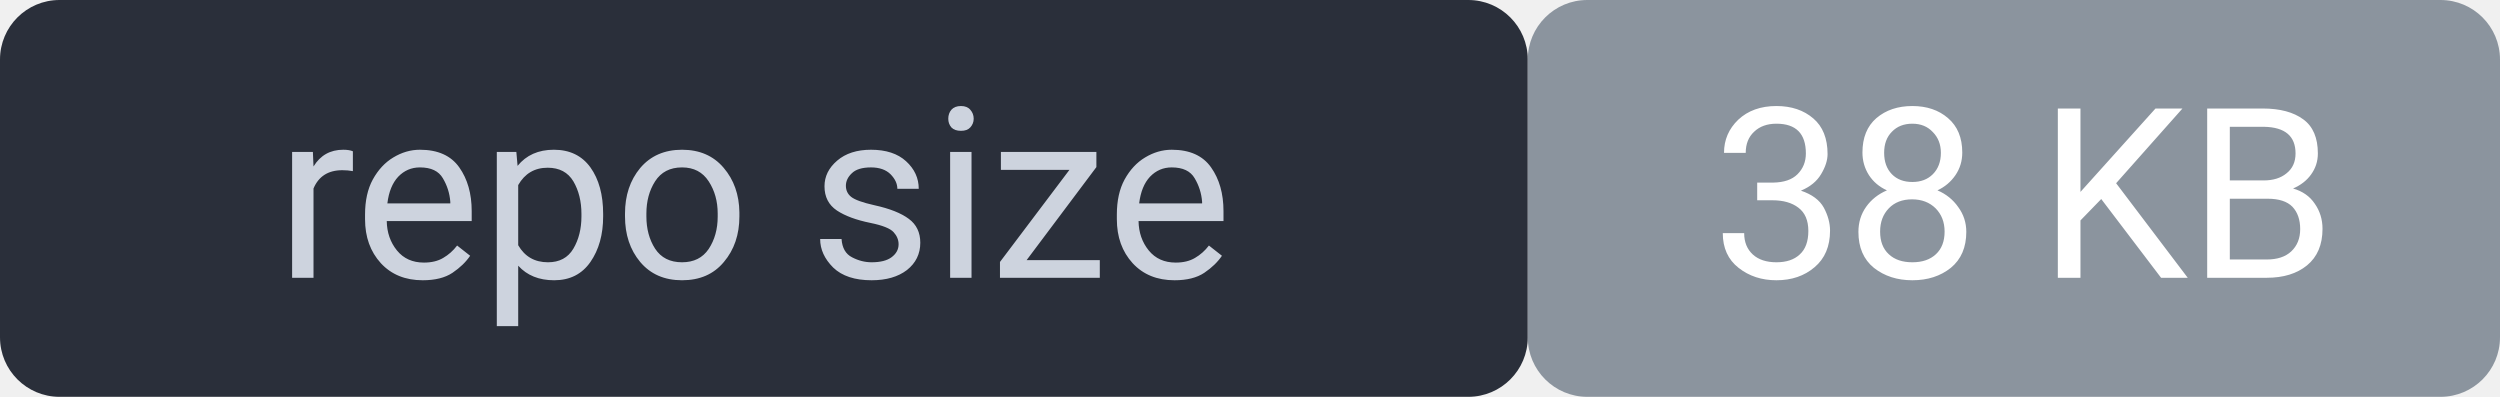
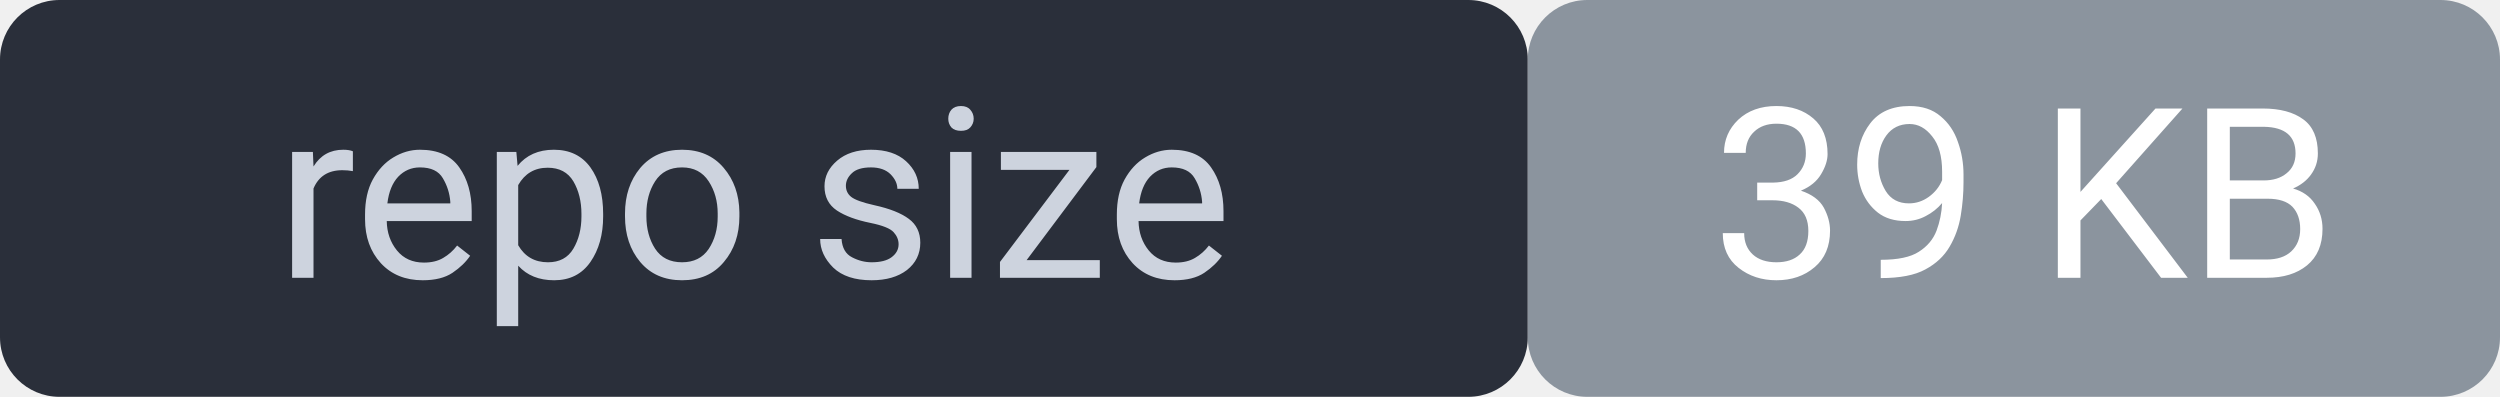
<svg xmlns="http://www.w3.org/2000/svg" width="126" height="20" viewBox="0 0 126 20" font-family="system-ui,Segoe UI,Roboto,sans-serif" font-size="12">
  <rect width="77" height="20" rx="3" fill="#2a2f3a" />
  <rect x="77" width="49" height="20" rx="3" fill="#8b949e" />
  <rect width="126" height="20" rx="3" fill="none" />
  <text x="38" y="14" fill="#cdd3de" text-anchor="middle">repo size</text>
-   <text x="102" y="14" fill="#ffffff" text-anchor="middle">38 KB</text>
+   <text x="102" y="14" fill="#ffffff" text-anchor="middle">39 KB</text>
</svg>
